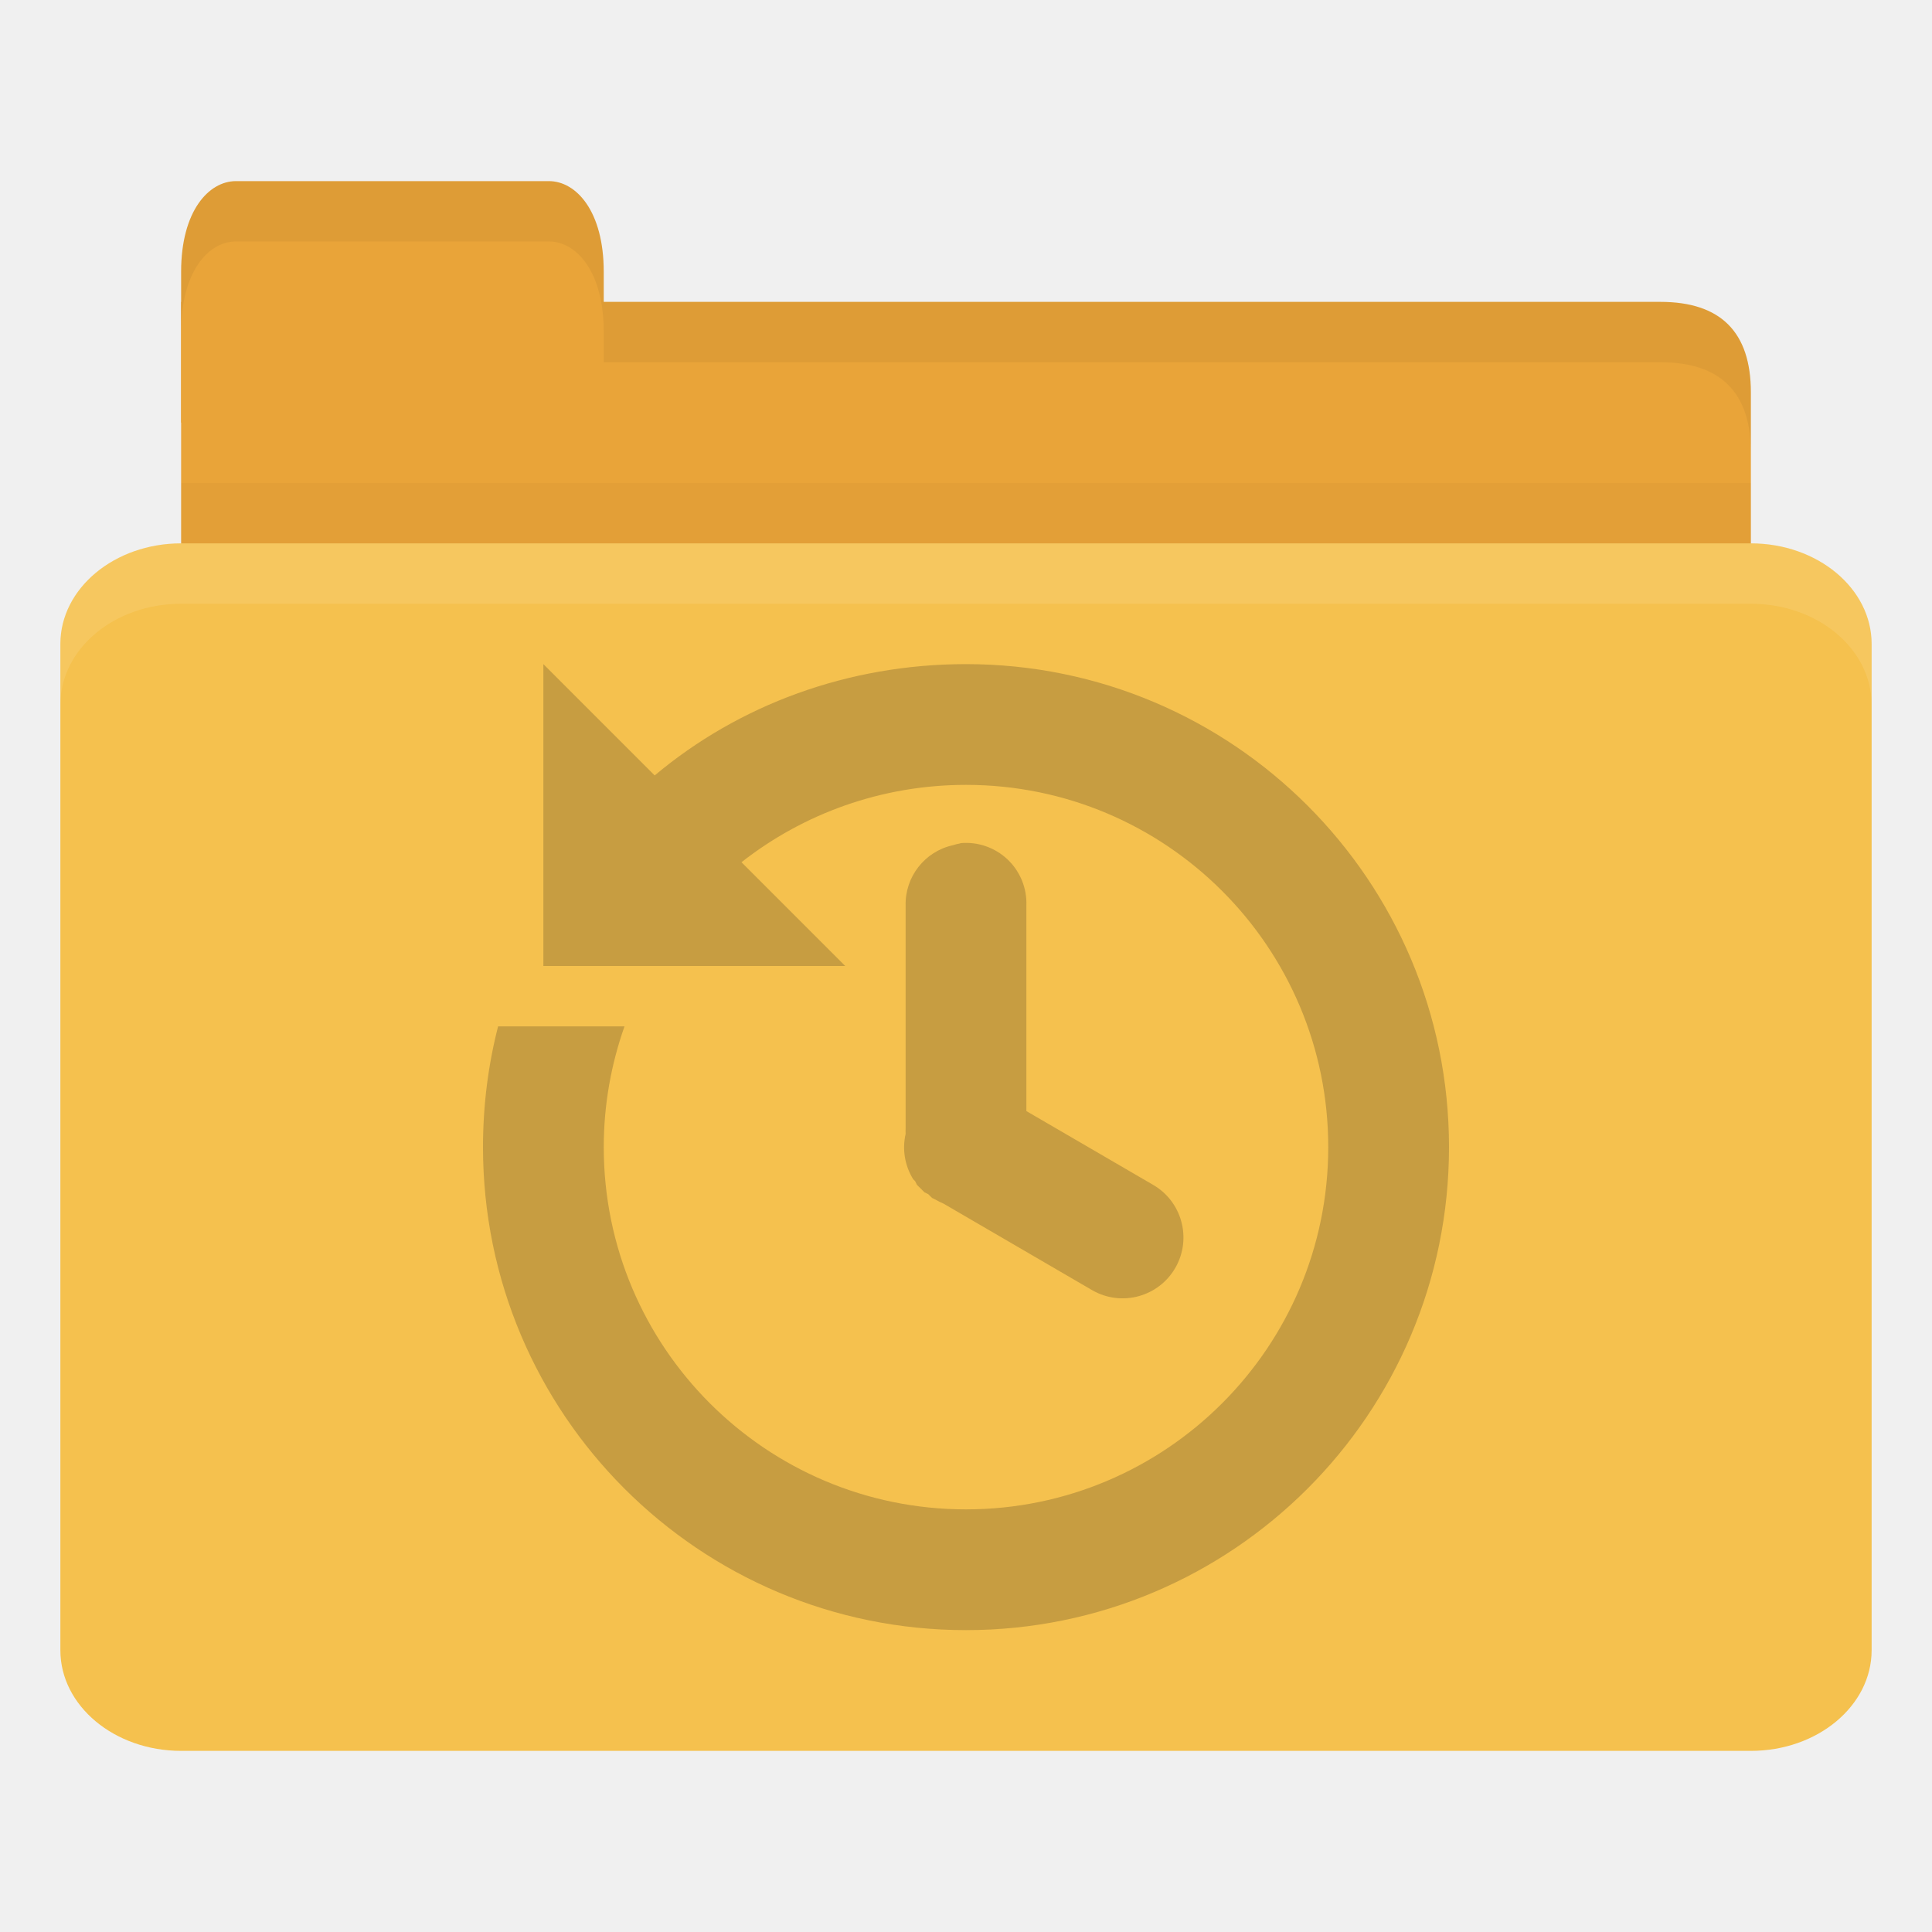
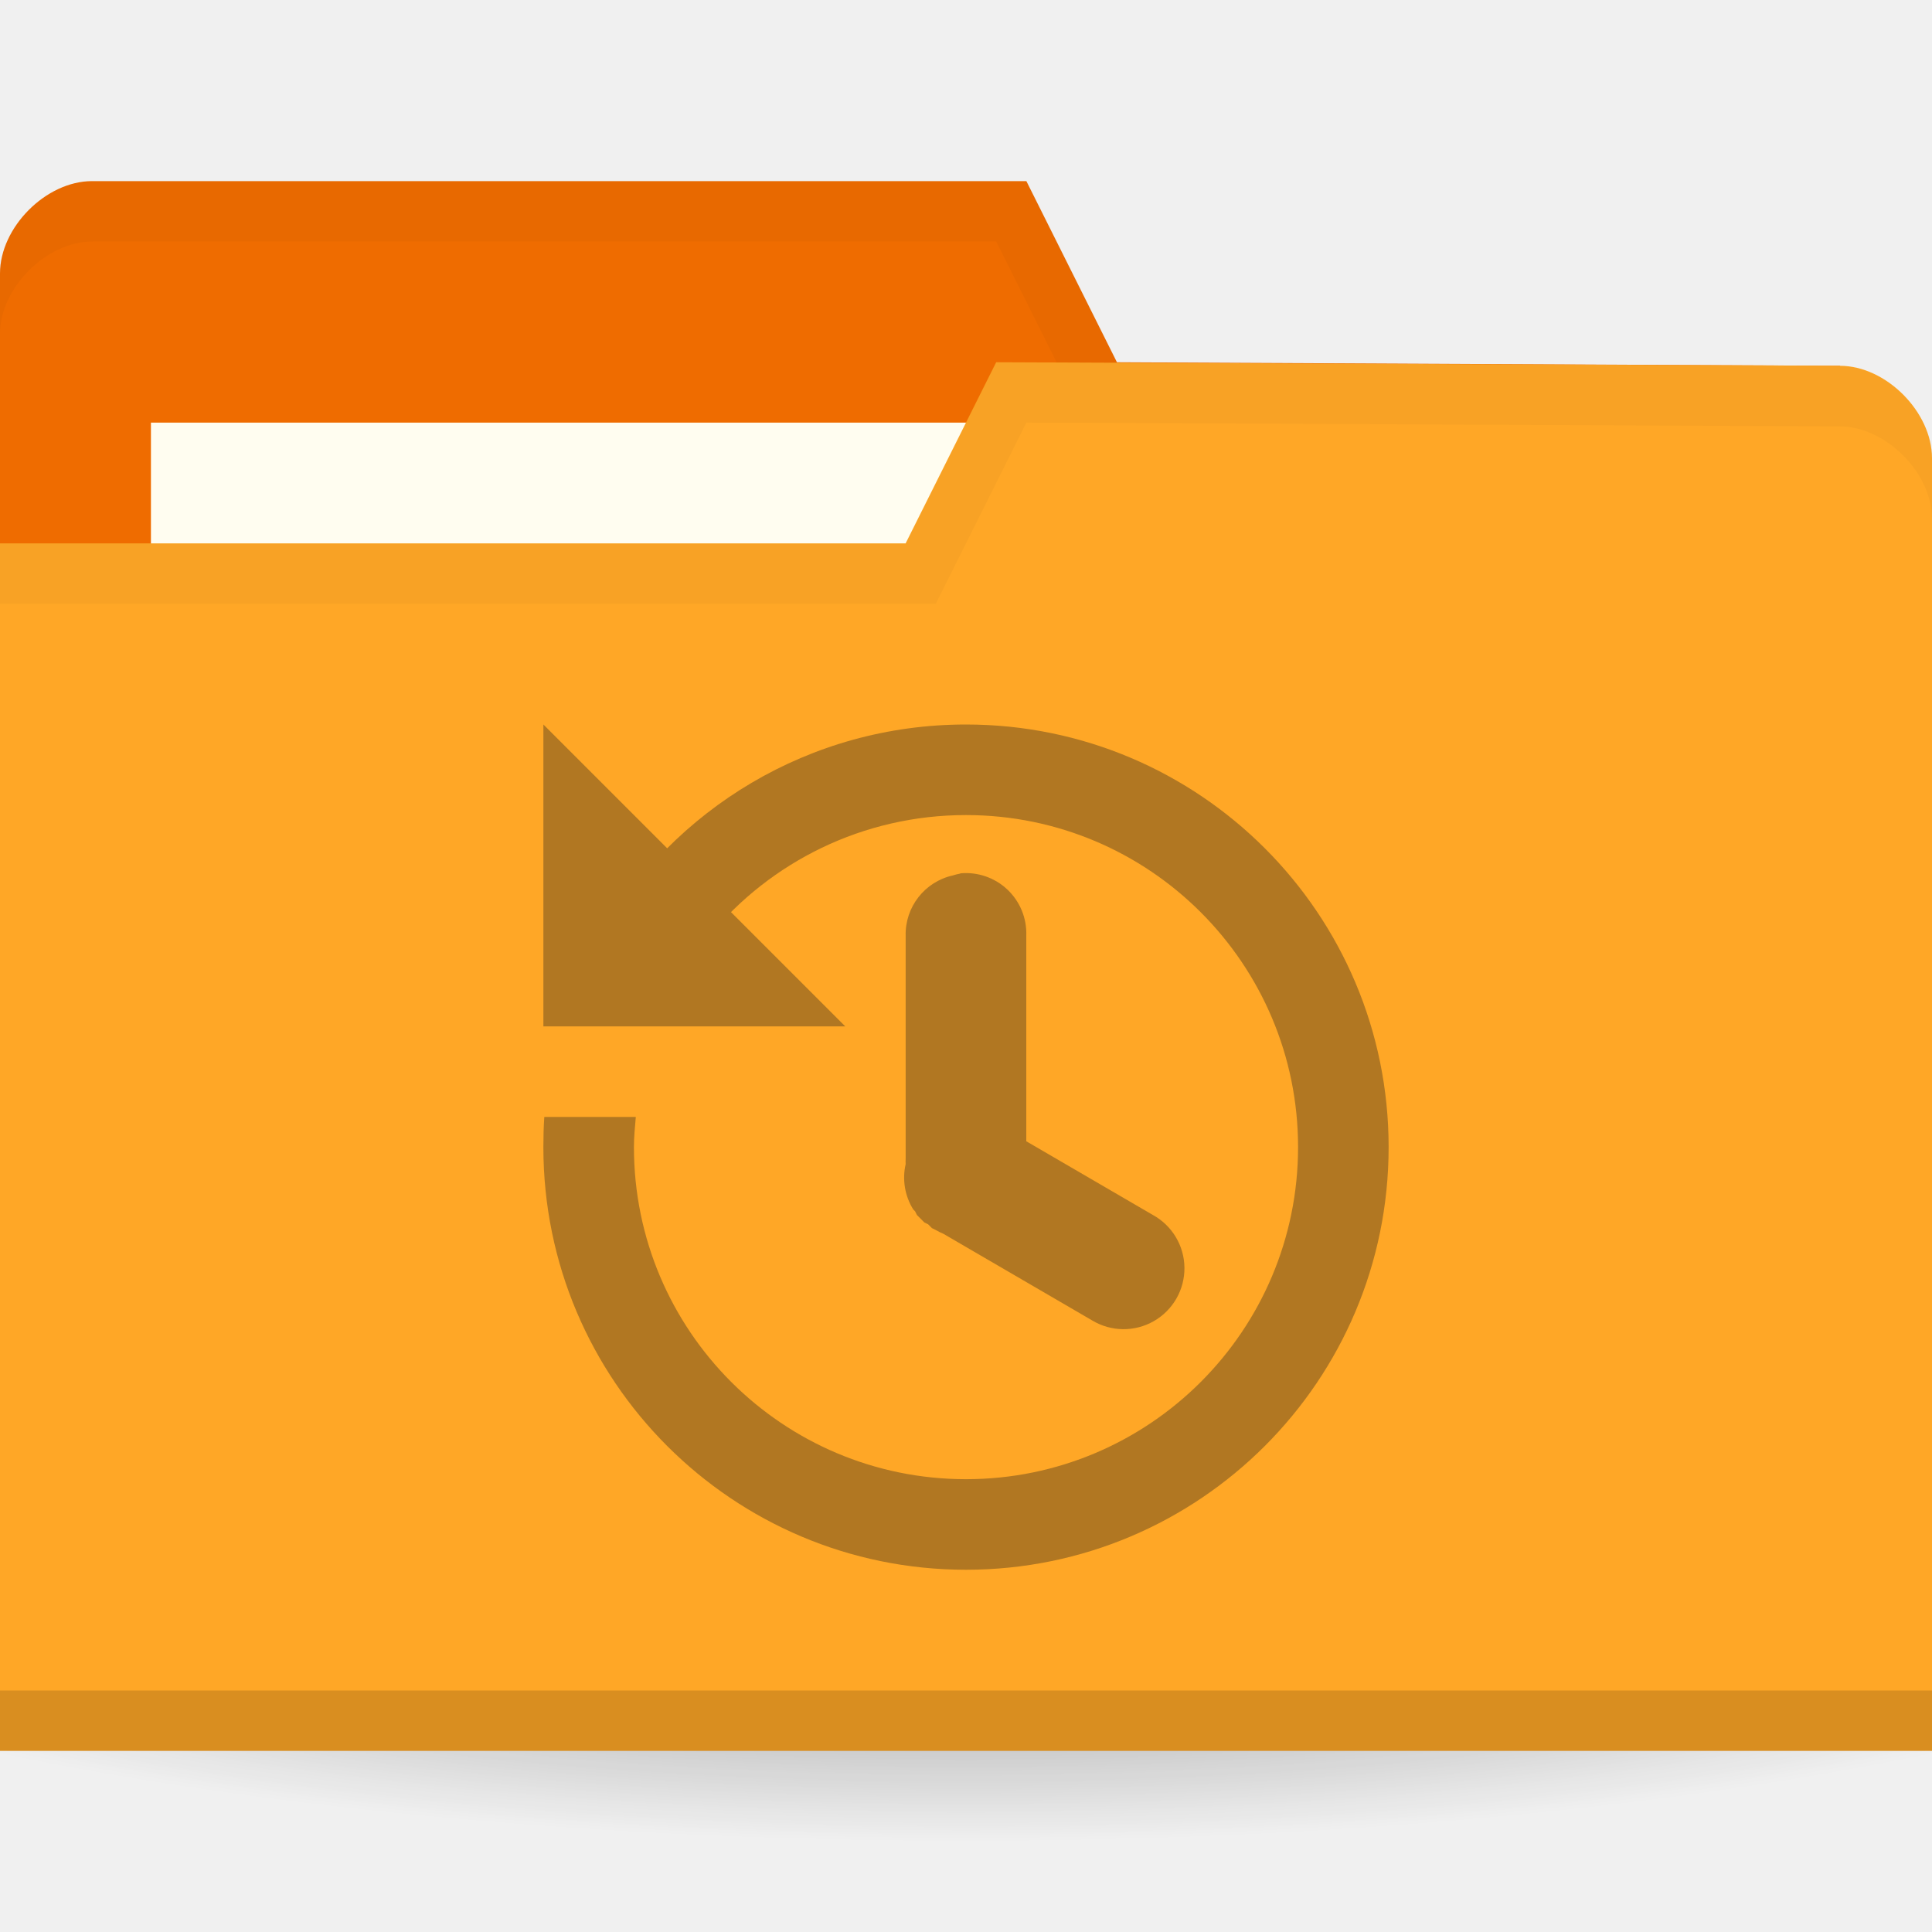
- <svg xmlns="http://www.w3.org/2000/svg" width="128" height="128" id="svg2" version="1.1">
-   <defs id="defs4" />
+ <svg xmlns="http://www.w3.org/2000/svg" xmlns:xlink="http://www.w3.org/1999/xlink" width="128" height="128" id="svg2" version="1.1">
+   <defs id="defs4">
+     <linearGradient id="linearGradient3809">
+       <stop style="stop-color:#000000;stop-opacity:1;" offset="0" id="stop3811" />
+       <stop style="stop-color:#000000;stop-opacity:0;" offset="1" id="stop3813" />
+     </linearGradient>
+     <linearGradient id="linearGradient3958">
+       <stop id="stop3960" offset="0" style="stop-color:#000000;stop-opacity:1;" />
+       <stop id="stop3962" offset="1" style="stop-color:#000000;stop-opacity:0;" />
+     </linearGradient>
+     <radialGradient gradientUnits="userSpaceOnUse" gradientTransform="matrix(1,0,0,0.1044776,0,50.59701)" r="33.5" fy="56.5" fx="32.5" cy="56.5" cx="32.5" id="radialGradient3964" xlink:href="#linearGradient3958" />
+     <radialGradient xlink:href="#linearGradient3809" id="radialGradient3815" cx="-9" cy="93.5" fx="-9" fy="93.5" r="15" gradientTransform="matrix(1,0,0,0.3666667,0,59.21667)" gradientUnits="userSpaceOnUse" />
+     <linearGradient id="linearGradient3958-1">
+       <stop id="stop3960-9" offset="0" style="stop-color:#000000;stop-opacity:1;" />
+       <stop id="stop3962-9" offset="1" style="stop-color:#000000;stop-opacity:0;" />
+     </linearGradient>
+     <radialGradient gradientUnits="userSpaceOnUse" gradientTransform="matrix(1,0,0,0.1044776,0,50.59701)" r="33.5" fy="56.5" fx="32.5" cy="56.5" cx="32.5" id="radialGradient3964-3" xlink:href="#linearGradient3958-1" />
+   </defs>
  <g id="layer1" transform="translate(0,-924.3622)">
-     <path style="fill:#e9a439;fill-opacity:1;stroke:none" d="m 16,944.362 94,0 c 4,0 6,2 6,5.998 l 0,13.996 c 0,2.215 -1.895,1.999 -4,1.999 l -96,0 c -2.105,0 -4,-1.784 -4,-3.999 l 0,-17.995 z" id="path3811" />
-     <path style="opacity:0.03;fill:#000000;fill-opacity:1;stroke:none" d="m 12,956.362 0,10 104,0 0,-10 z" id="path3807" />
-     <path style="fill:#e9a439;fill-opacity:1;stroke:none" d="m 12,952.362 0,-10 c 0,-4 1.818,-6 3.636,-6 l 20.727,0 c 1.818,0 3.636,2 3.636,6 l 0,10 z" id="rect3760" />
-     <rect style="fill:#f5c14e;fill-opacity:1;stroke:none" id="rect2990" width="120" height="80" x="4" y="960.362" rx="8" ry="6.667" />
-     <path style="opacity:0.1;fill:#ffffff;fill-opacity:1;stroke:none" d="m 12,960.362 c -4.432,0 -8,2.994 -8,6.688 l 0,4 c 0,-3.693 3.568,-6.688 8,-6.688 l 104,0 c 4.432,0 8,2.994 8,6.688 l 0,-4 c 0,-3.693 -3.568,-6.688 -8,-6.688 l -104,0 z" id="rect3004" />
-     <path style="opacity:0.05;fill:#000000;fill-opacity:1;stroke:none" d="m 40,944.362 0,4 4,0 66,0 c 4,0 6,2.001 6,6 l 0,-4 c 0,-3.999 -2,-6 -6,-6 l -66,0 z" id="path3781" />
-     <path style="opacity:0.05;fill:#000000;fill-opacity:1;stroke:none" d="m 15.625,936.362 c -1.818,0 -3.625,2 -3.625,6 l 0,4 c 0,-4 1.807,-6 3.625,-6 l 20.75,0 c 1.818,0 3.625,2 3.625,6 l 0,-4 c 0,-4 -1.807,-6 -3.625,-6 l -20.75,0 z" id="path3801" />
-     <path id="path4105" d="m 36,968.362 0,20 20,0 -6.875,-6.875 c 4.091,-3.211 9.272,-5.125 14.875,-5.125 13.255,0 24,10.745 24,24 0,13.255 -10.745,24 -24,24 -13.255,0 -24,-10.745 -24,-24 0,-2.803 0.492,-5.5 1.375,-8 l -8.375,0 c -0.655,2.551 -1,5.245 -1,8 0,17.673 14.327,32 32,32 17.673,0 32,-14.327 32,-32 0,-17.673 -14.327,-32 -32,-32 -7.827,0 -15.065,2.708 -20.625,7.375 L 36,968.362 z m 27.625,11.875 a 4,4 0 0 0 -0.5,0.124 4,4 0 0 0 -3.125,4 l 0,14.75 a 4,4 0 0 0 0,0.376 4,4 0 0 0 0.5,3 4,4 0 0 0 0.125,0.124 4,4 0 0 0 0.125,0.248 4,4 0 0 0 0.125,0.124 4,4 0 0 0 0.125,0.124 4,4 0 0 0 0.125,0.124 4,4 0 0 0 0.125,0.124 4,4 0 0 0 0.25,0.124 4,4 0 0 0 0.125,0.124 4,4 0 0 0 0.125,0.124 4,4 0 0 0 0.25,0.124 4,4 0 0 0 0.5,0.248 l 9.875,5.75 a 4.031,4.031 0 1 0 4,-7 l -8.375,-4.875 0,-13.625 A 4,4 0 0 0 63.625,980.224 z" style="line-height:normal;opacity:0.25;color:#000000;fill:#3c2f1b;fill-opacity:1" />
+     <path style="opacity:0.6;fill:url(#radialGradient3815);fill-opacity:1;stroke:none" id="path3031" d="m 6,93.5 a 15,5.5 0 1 1 -30,0 15,5.5 0 1 1 30,0 z" transform="matrix(6.666667,0,0,4.545454,124,596.3622)" />
+     <path id="path3029" d="m 0,942.48 0,85.647 128,0 0,-42.823 -6.095,-36.706 L 74,948.362 l -6,-12 -61.905,0 C 3.048,936.362 0,939.421 0,942.48 z" style="fill:#ef6c00;fill-opacity:1;stroke:none" />
+     <rect style="fill:#fffdf0;fill-opacity:1;stroke:none" id="rect3799" width="63.143" height="23.765" x="10" y="952.362" />
+     <path style="opacity:0.03;fill:#000000;fill-opacity:1;stroke:none" d="m 6.125,936.362 c -3.048,0 -6.125,3.066 -6.125,6.125 l 0,4 c 0,-3.059 3.077,-6.125 6.125,-6.125 l 59.875,0 6,12 49.875,0.25 6.125,36.688 0,-4 -6.125,-36.688 -47.875,-0.25 -6,-12 z" id="path3790" />
+     <path style="fill:#ffa726;fill-opacity:1;stroke:none" d="m 128,954.715 0,85.647 -128,0 0,-80 60,0 6,-12 55.905,0.235 c 3.048,0 6.095,3.059 6.095,6.118 z" id="rect2987" />
+     <path id="path3794" d="m 0,1036.362 0,4 128,0 0,-4 z" style="opacity:0.15;fill:#000000;fill-opacity:1;stroke:none" />
+     <path style="opacity:0.03;fill:#000000;fill-opacity:1;stroke:none" d="m 66,948.362 -6,12 -60,0 0,4 62,0 6,-12 53.875,0.25 c 3.048,0 6.125,3.066 6.125,6.125 l 0,-4 c 0,-3.059 -3.077,-6.125 -6.125,-6.125 z" id="path3015" />
+     <g transform="matrix(2,0,0,2,0,-1052.362)" id="g4034" style="opacity:0.4">
+       <path id="path4017" transform="translate(0,988.3622)" d="m 32,24 c -5.184,0 -9.705,2.813 -12.125,7 l 3.625,0 c 2.018,-2.445 5.083,-4 8.5,-4 6.075,0 11,4.925 11,11 0,6.075 -4.925,11 -11,11 -6.075,0 -11,-4.925 -11,-11 0,-0.338 0.033,-0.67 0.062,-1 l -3.031,0 C 18.008,37.33 18,37.664 18,38 c 0,7.732 6.268,14 14,14 7.732,0 14,-6.268 14,-14 0,-7.732 -6.268,-14 -14,-14 z" style="fill:#3c2f1b;fill-opacity:1;stroke:none" />
+       <path id="path4025" d="m 18,1012.362 0,10 10,0 z" style="fill:#3c2f1b;fill-opacity:1;stroke:none" />
+       <path id="path4105" d="m 31.813,1017.3 a 2,2 0 0 0 -0.25,0.062 2,2 0 0 0 -1.562,2 l 0,7.375 a 2,2 0 0 0 0,0.188 2,2 0 0 0 0.25,1.5 2,2 0 0 0 0.062,0.062 2,2 0 0 0 0.062,0.124 2,2 0 0 0 0.062,0.062 2,2 0 0 0 0.062,0.062 2,2 0 0 0 0.062,0.062 2,2 0 0 0 0.062,0.062 2,2 0 0 0 0.125,0.062 2,2 0 0 0 0.062,0.062 2,2 0 0 0 0.062,0.062 2,2 0 0 0 0.125,0.062 2,2 0 0 0 0.25,0.124 l 4.937,2.875 a 2.016,2.016 0 1 0 2,-3.5 l -4.187,-2.438 0,-6.812 a 2,2 0 0 0 -2.187,-2.063 z" style="line-height:normal;color:#000000;fill:#3c2f1b;fill-opacity:1" />
+     </g>
  </g>
</svg>
